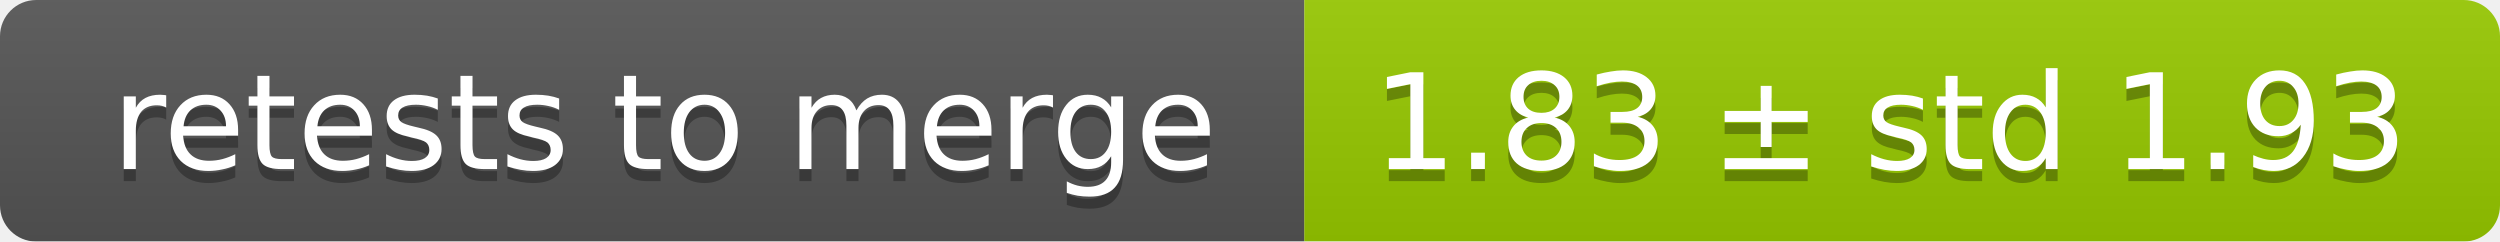
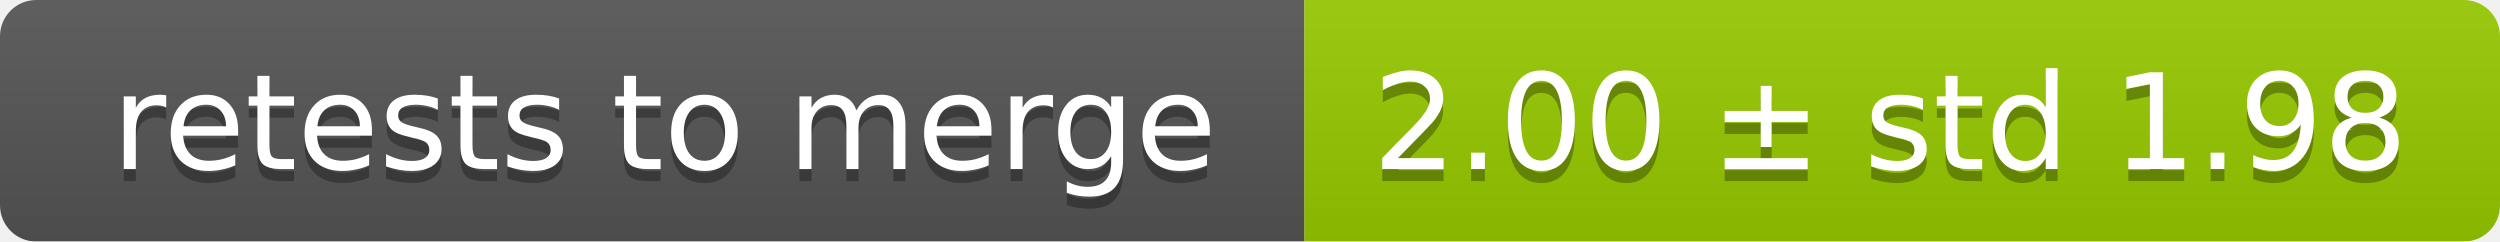
<svg xmlns="http://www.w3.org/2000/svg" width="207" height="20">
  <linearGradient id="smooth" x2="0" y2="100%">
    <stop offset="0" stop-color="#bbb" stop-opacity=".1" />
    <stop offset="1" stop-opacity=".1" />
  </linearGradient>
  <mask id="round">
    <rect width="207" height="20" rx="3" fill="#fff" />
  </mask>
  <g mask="url(#round)">
    <rect width="108" height="20" fill="#555" />
    <rect x="108" width="99" height="20" fill="#97ca00" />
    <rect width="207" height="20" fill="url(#smooth)" />
  </g>
  <g fill="#fff" text-anchor="middle" font-family="DejaVu Sans,Verdana,Geneva,sans-serif" font-size="11">
    <text x="55" y="15" fill="#010101" fill-opacity=".3">retests to merge</text>
    <text x="55" y="14">retests to merge</text>
-     <text x="156.5" y="15" fill="#010101" fill-opacity=".3">1.83 ± std 1.93</text>
-     <text x="156.5" y="14">1.83 ± std 1.93</text>
+     <text x="156.5" y="15" fill="#010101" fill-opacity=".3">2.00 ± std 1.98</text>
+     <text x="156.5" y="14">2.00 ± std 1.98</text>
  </g>
</svg>
